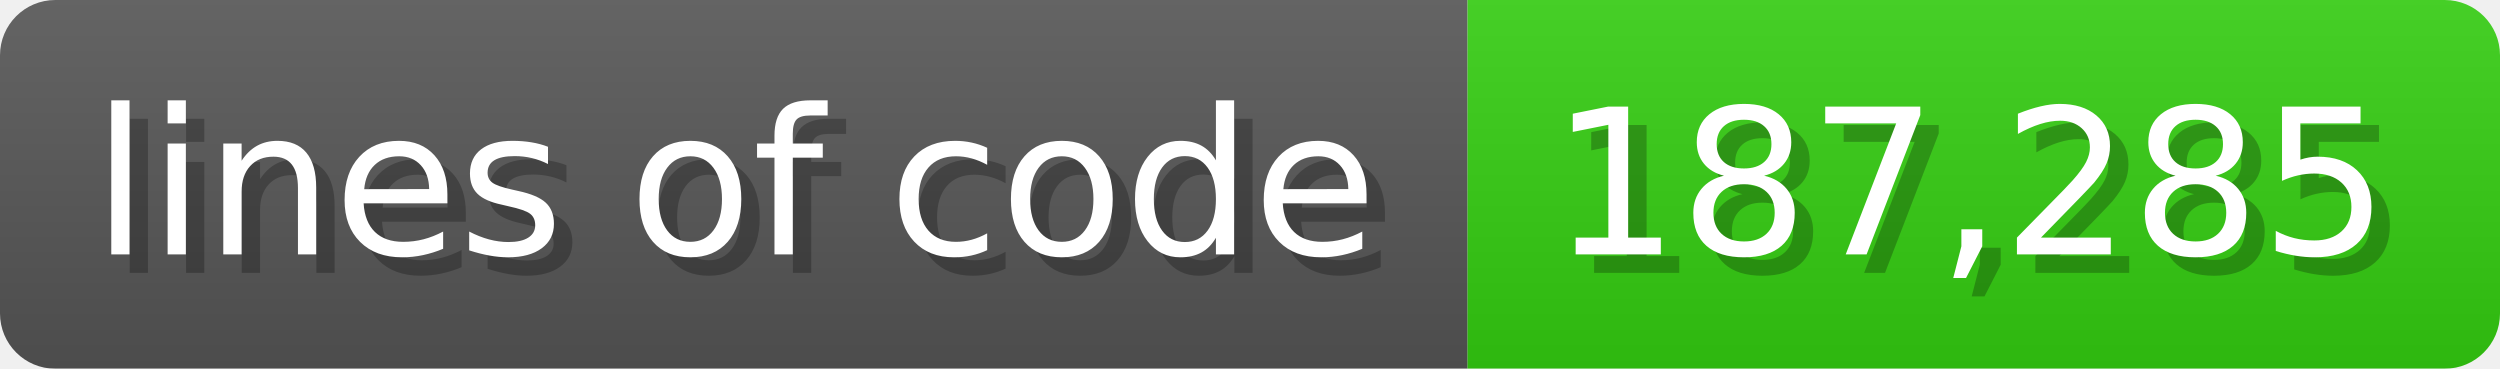
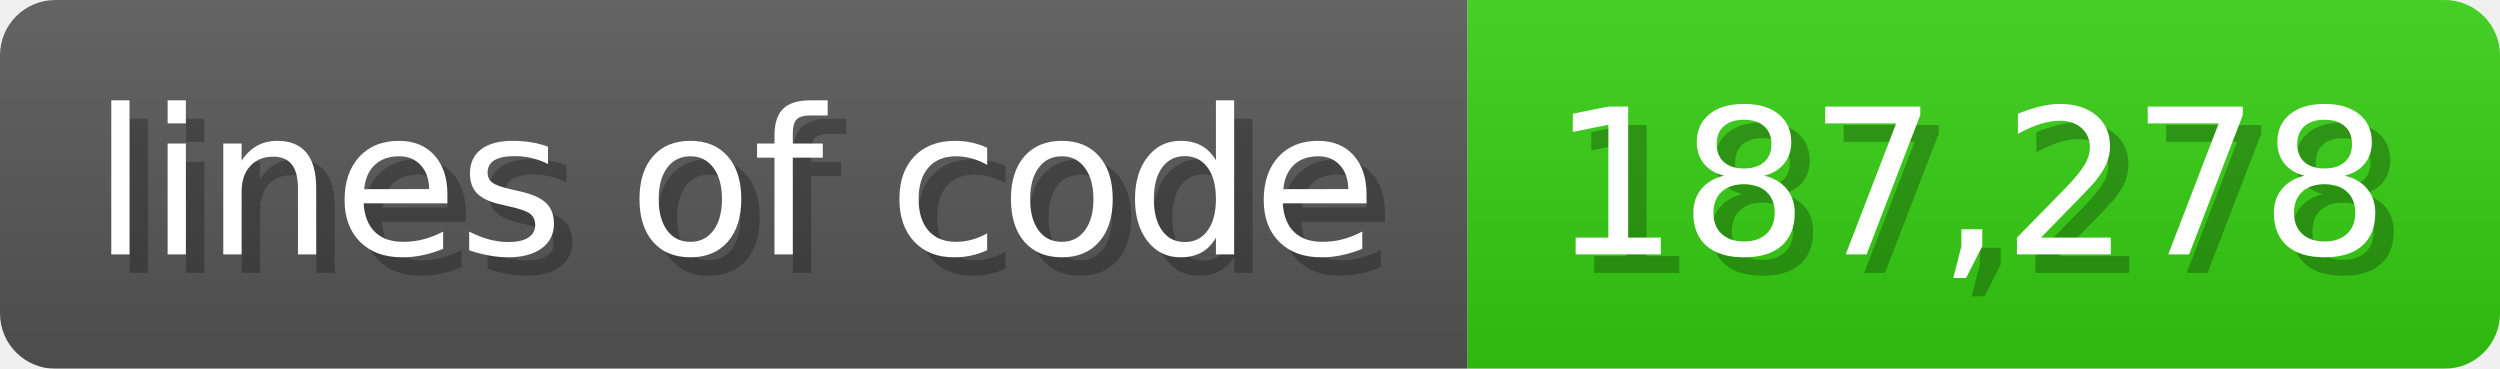
<svg xmlns="http://www.w3.org/2000/svg" width="135.6" height="20" viewBox="0 0 1356 200">
  <linearGradient id="a" x2="0" y2="100%">
    <stop offset="0" stop-opacity=".1" stop-color="#EEE" />
    <stop offset="1" stop-opacity=".1" />
  </linearGradient>
  <mask id="m">
    <rect width="1356" height="200" rx="30" fill="#FFF" />
  </mask>
  <g mask="url(#m)">
    <rect width="796" height="200" fill="#555" />
    <rect width="560" height="200" fill="#3C1" x="796" />
    <rect width="1356" height="200" fill="url(#a)" />
  </g>
  <g fill="#fff" text-anchor="start" font-family="Verdana,DejaVu Sans,sans-serif" font-size="110">
    <text x="60" y="148" textLength="696" fill="#000" opacity="0.25">lines of code</text>
    <text x="50" y="138" textLength="696">lines of code</text>
-     <text x="851" y="148" textLength="460" fill="#000" opacity="0.25">187,285</text>
-     <text x="841" y="138" textLength="460">187,285</text>
+     <text x="851" y="148" textLength="460" fill="#000" opacity="0.25">187,278</text>
+     <text x="841" y="138" textLength="460">187,278</text>
  </g>
</svg>
